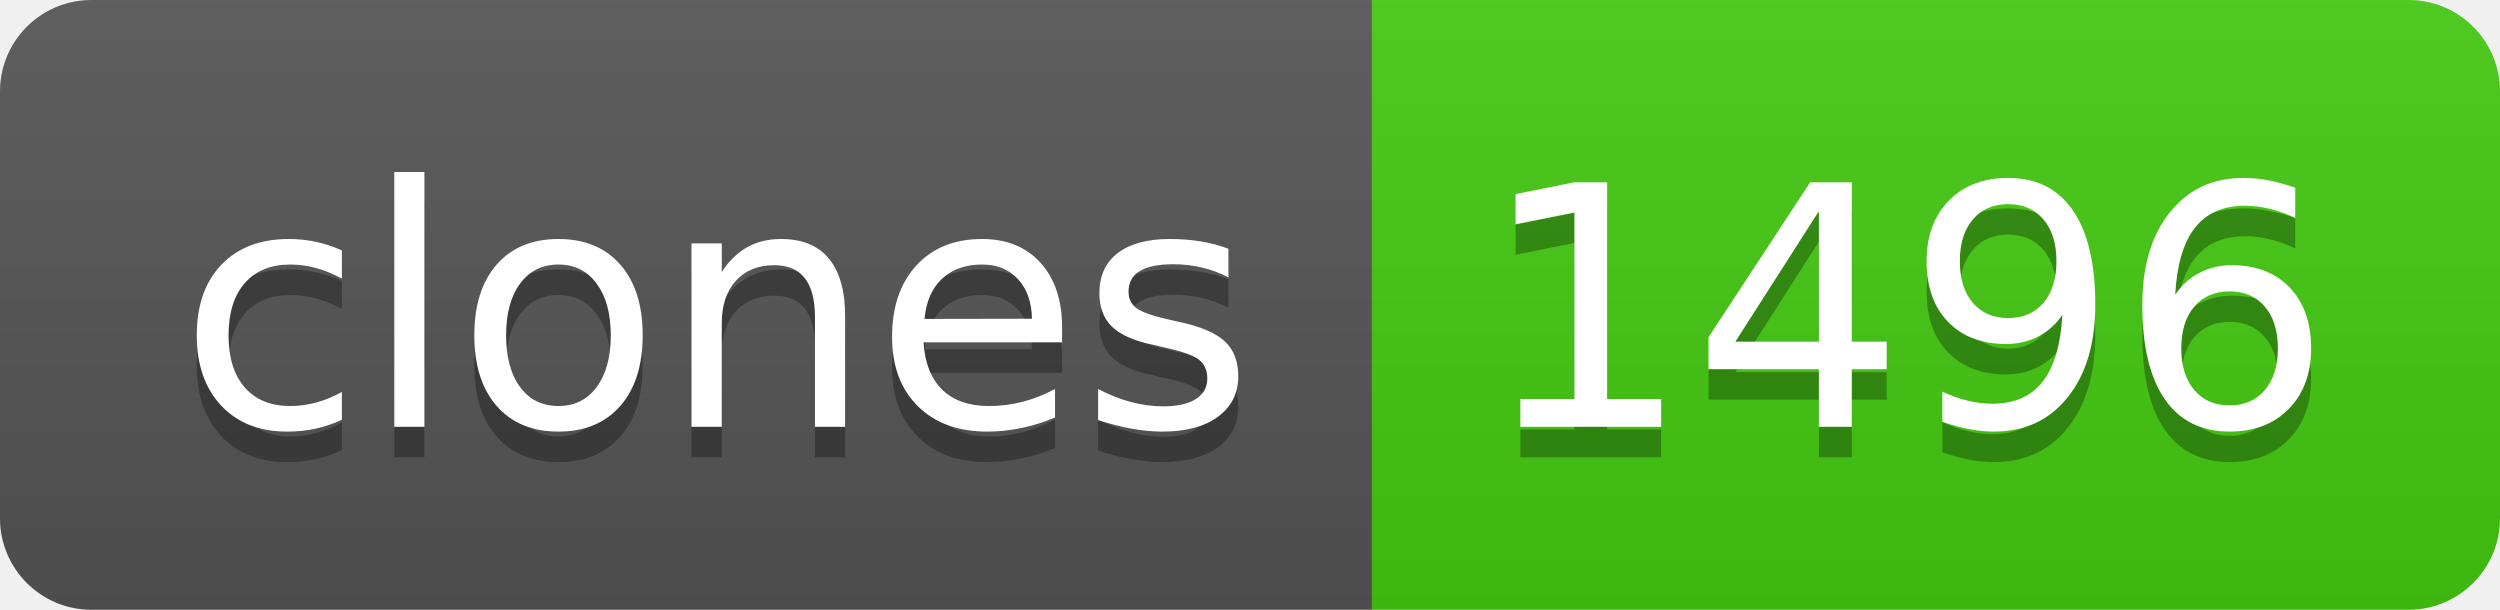
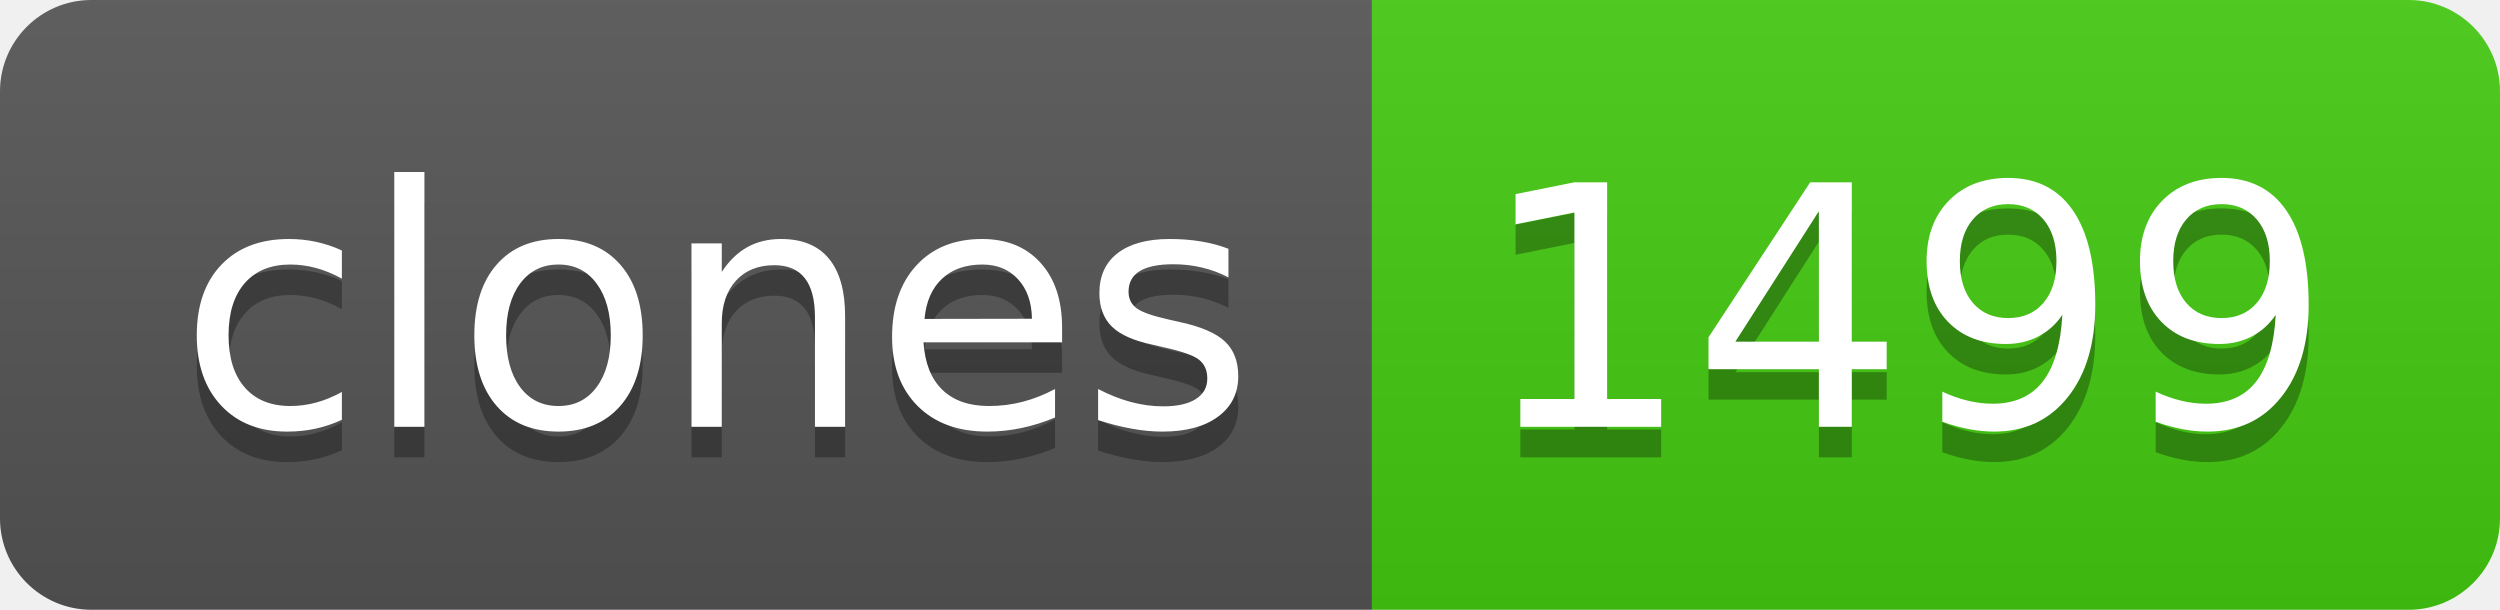
- <svg xmlns="http://www.w3.org/2000/svg" width="82" height="20" role="img" aria-label="clones: 1496">
+ <svg xmlns="http://www.w3.org/2000/svg" width="82" height="20" role="img" aria-label="clones: 1499">
  <linearGradient id="s" x2="0" y2="100%">
    <stop offset="0" stop-color="#bbb" stop-opacity=".1" />
    <stop offset="1" stop-opacity=".1" />
  </linearGradient>
  <clipPath id="r">
    <rect width="82" height="20" rx="3" fill="#fff" />
  </clipPath>
  <g clip-path="url(#r)">
    <rect width="45" height="20" fill="#555" />
    <rect x="45" width="37" height="20" fill="#4c1" />
    <rect width="82" height="20" fill="url(#s)" />
  </g>
  <g fill="#fff" text-anchor="middle" font-family="Verdana,Geneva,DejaVu Sans,sans-serif" text-rendering="geometricPrecision" font-size="110">
    <text aria-hidden="true" x="235" y="150" fill="#010101" fill-opacity=".3" transform="scale(.1)" textLength="350">clones</text>
    <text x="235" y="140" transform="scale(.1)" fill="#fff" textLength="350">clones</text>
-     <text aria-hidden="true" x="625" y="150" fill="#010101" fill-opacity=".3" transform="scale(.1)" textLength="270">1496</text>
-     <text x="625" y="140" transform="scale(.1)" fill="#fff" textLength="270">1496</text>
+     <text aria-hidden="true" x="625" y="150" fill="#010101" fill-opacity=".3" transform="scale(.1)" textLength="270">1499</text>
+     <text x="625" y="140" transform="scale(.1)" fill="#fff" textLength="270">1499</text>
  </g>
</svg>
